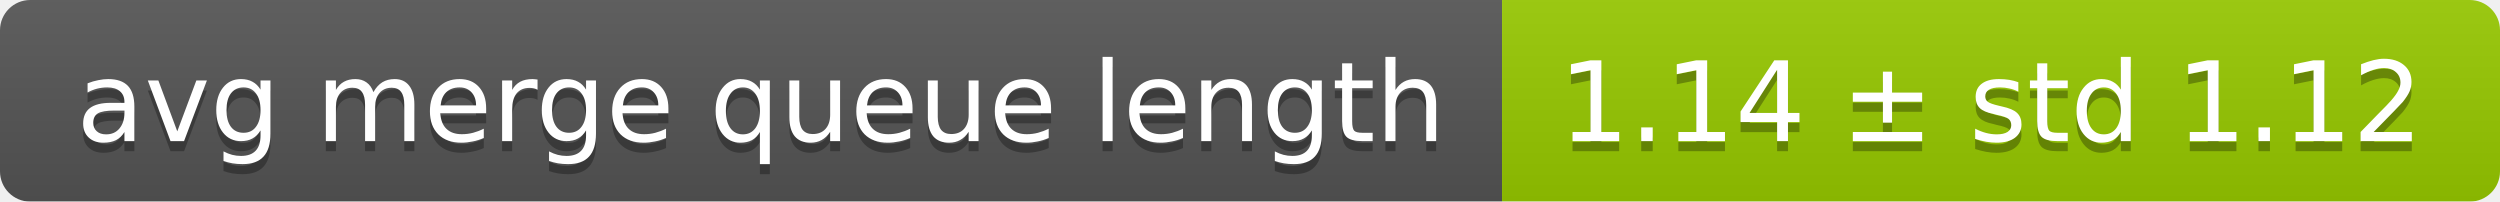
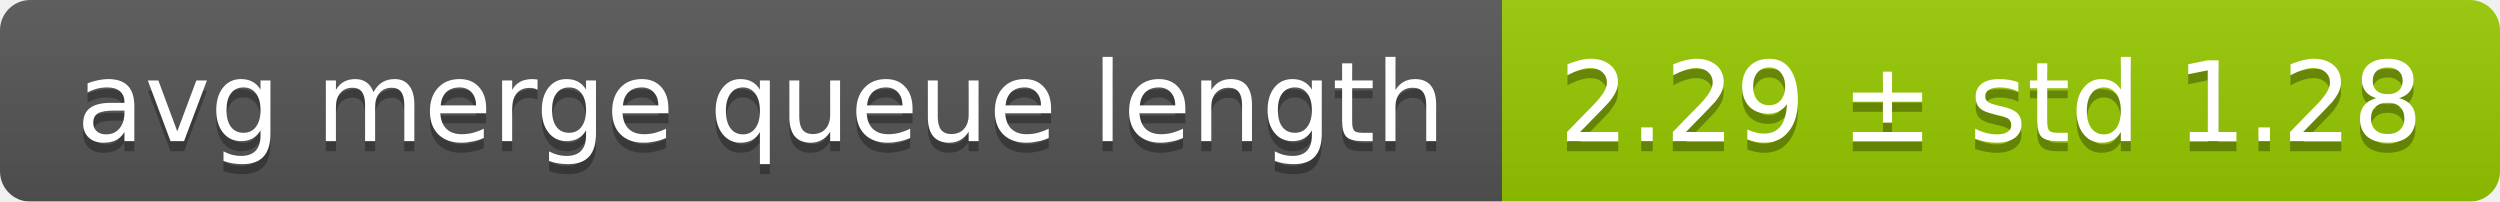
<svg xmlns="http://www.w3.org/2000/svg" width="248" height="20">
  <linearGradient id="smooth" x2="0" y2="100%">
    <stop offset="0" stop-color="#bbb" stop-opacity=".1" />
    <stop offset="1" stop-opacity=".1" />
  </linearGradient>
  <mask id="round">
    <rect width="248" height="20" rx="3" fill="#fff" />
  </mask>
  <g mask="url(#round)">
    <rect width="149" height="20" fill="#555" />
    <rect x="149" width="99" height="20" fill="#97ca00" />
    <rect width="248" height="20" fill="url(#smooth)" />
  </g>
  <g fill="#fff" text-anchor="middle" font-family="DejaVu Sans,Verdana,Geneva,sans-serif" font-size="11">
    <text x="75.5" y="15" fill="#010101" fill-opacity=".3">avg merge queue length</text>
    <text x="75.5" y="14">avg merge queue length</text>
-     <text x="197.5" y="15" fill="#010101" fill-opacity=".3">1.14 ± std 1.12</text>
-     <text x="197.5" y="14">1.14 ± std 1.12</text>
+     <text x="197.5" y="15" fill="#010101" fill-opacity=".3">2.29 ± std 1.28</text>
+     <text x="197.5" y="14">2.29 ± std 1.28</text>
  </g>
</svg>
